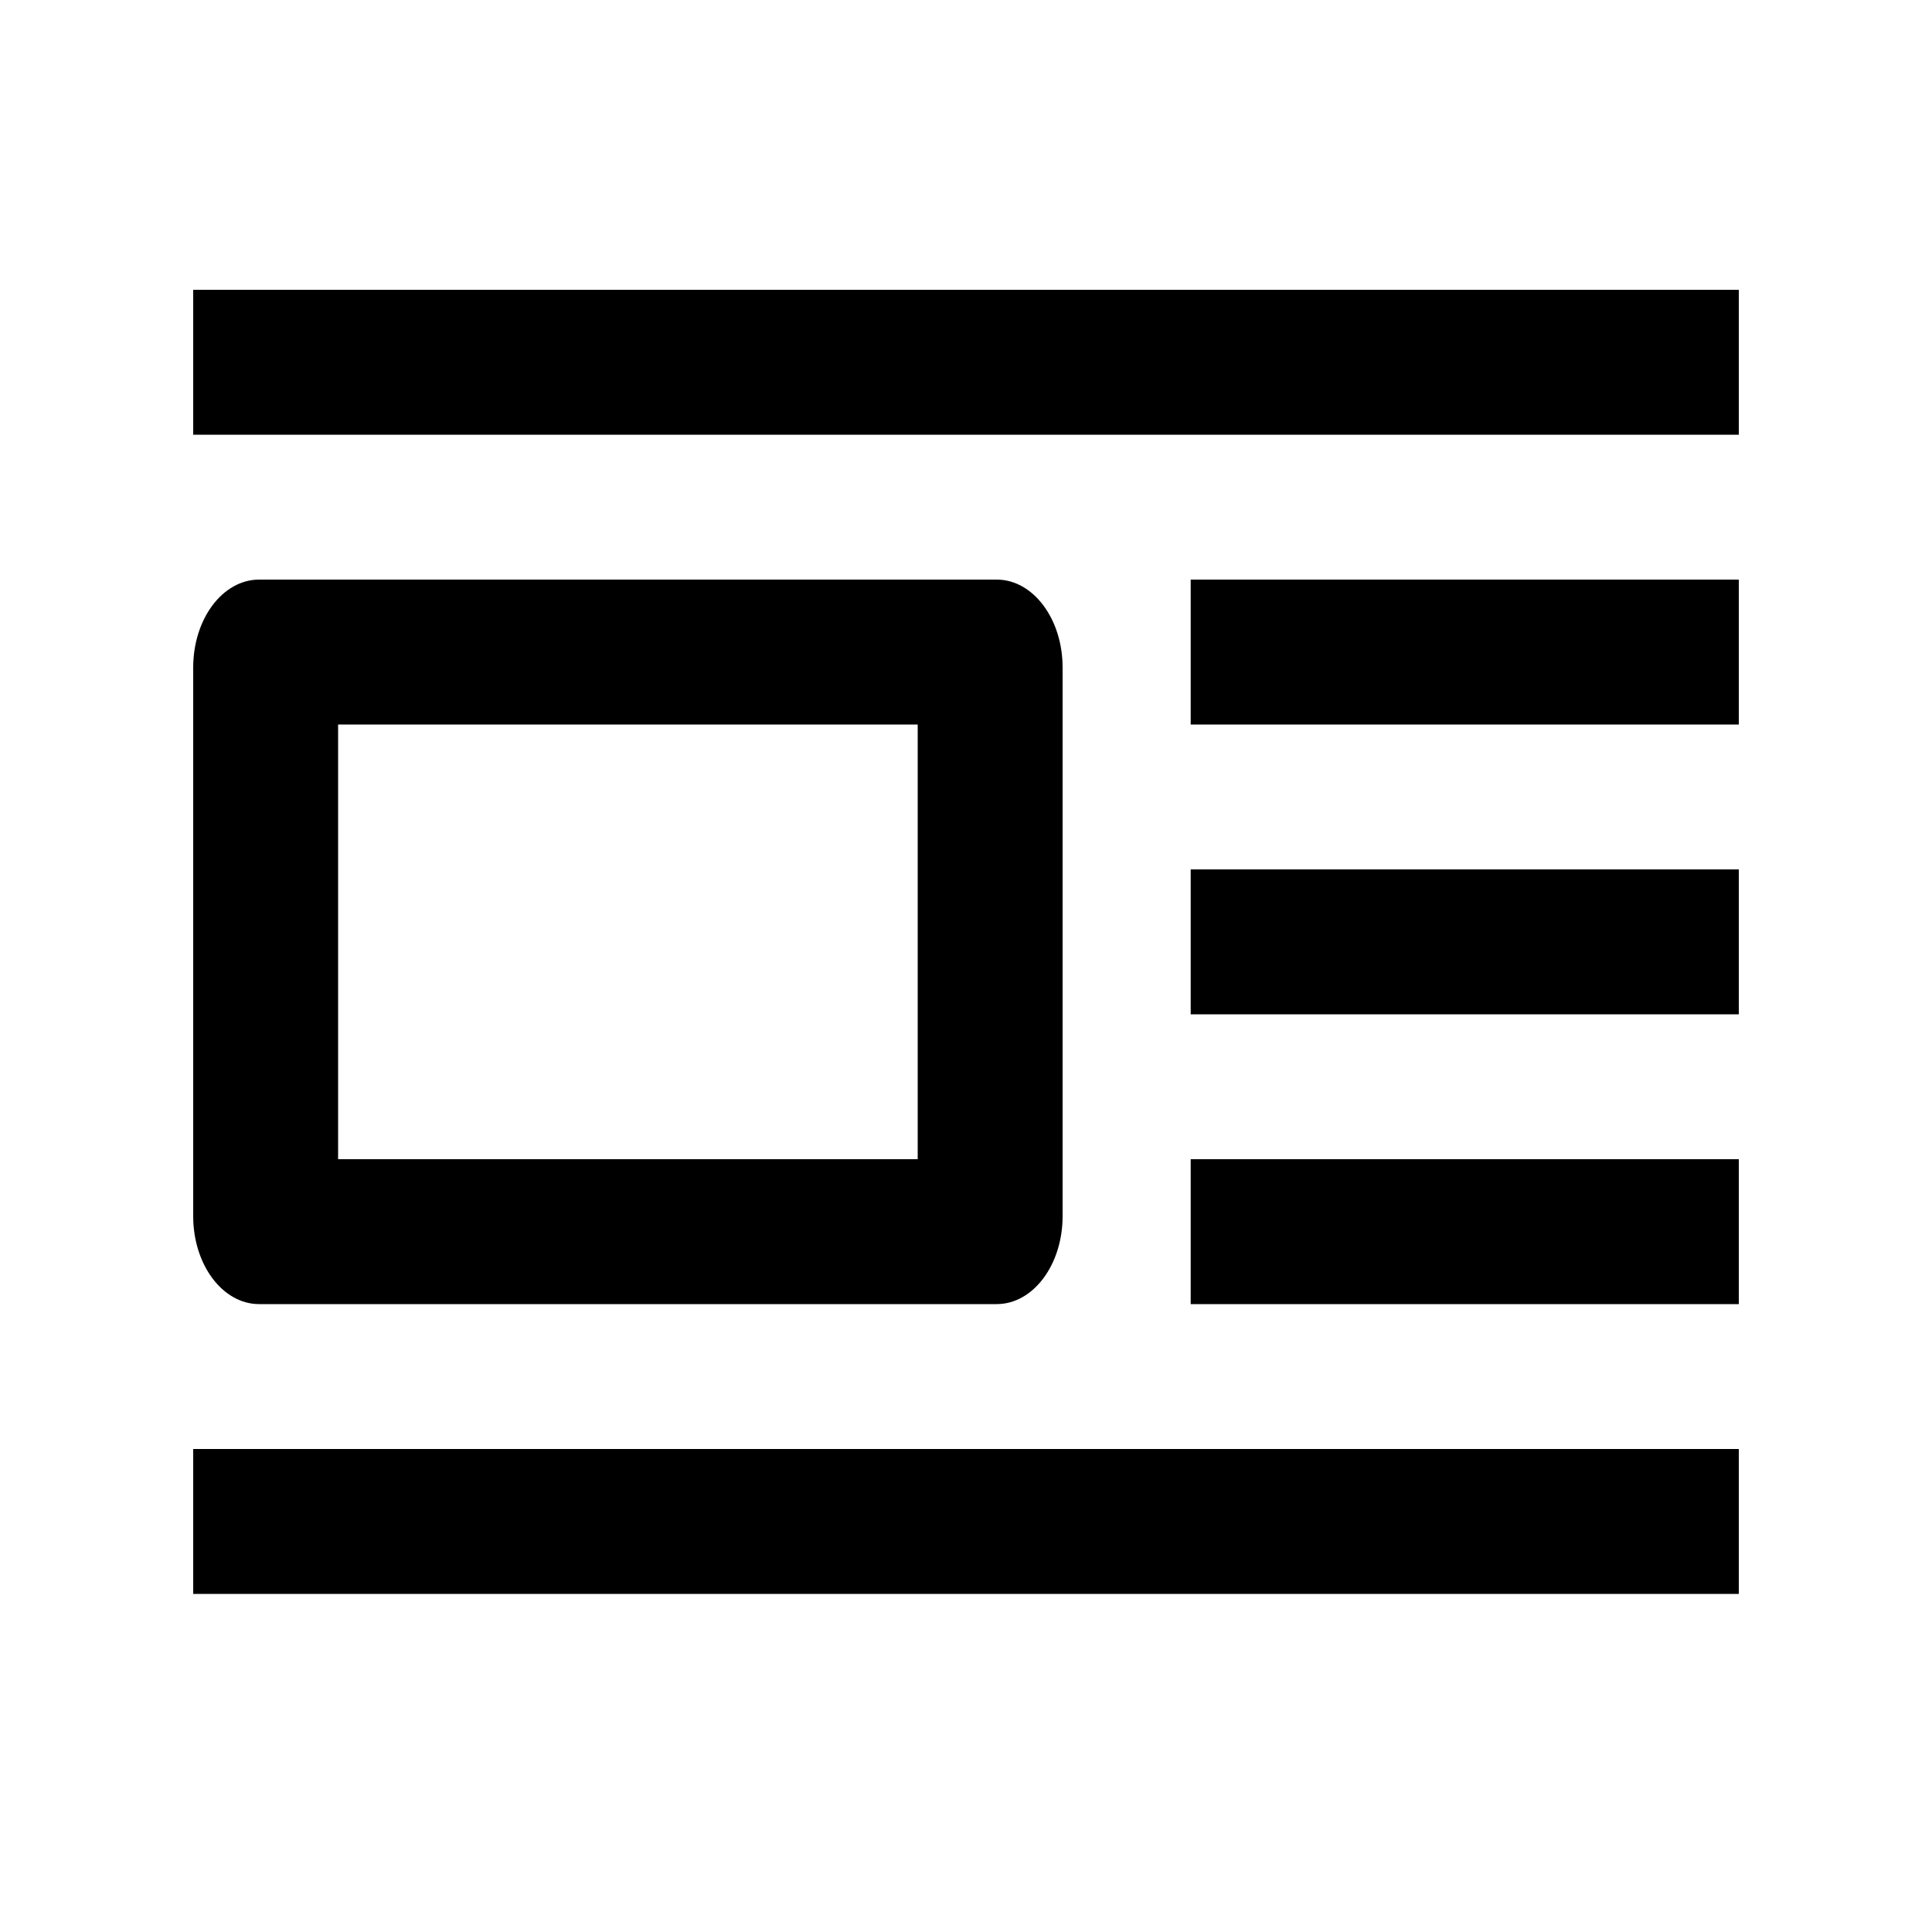
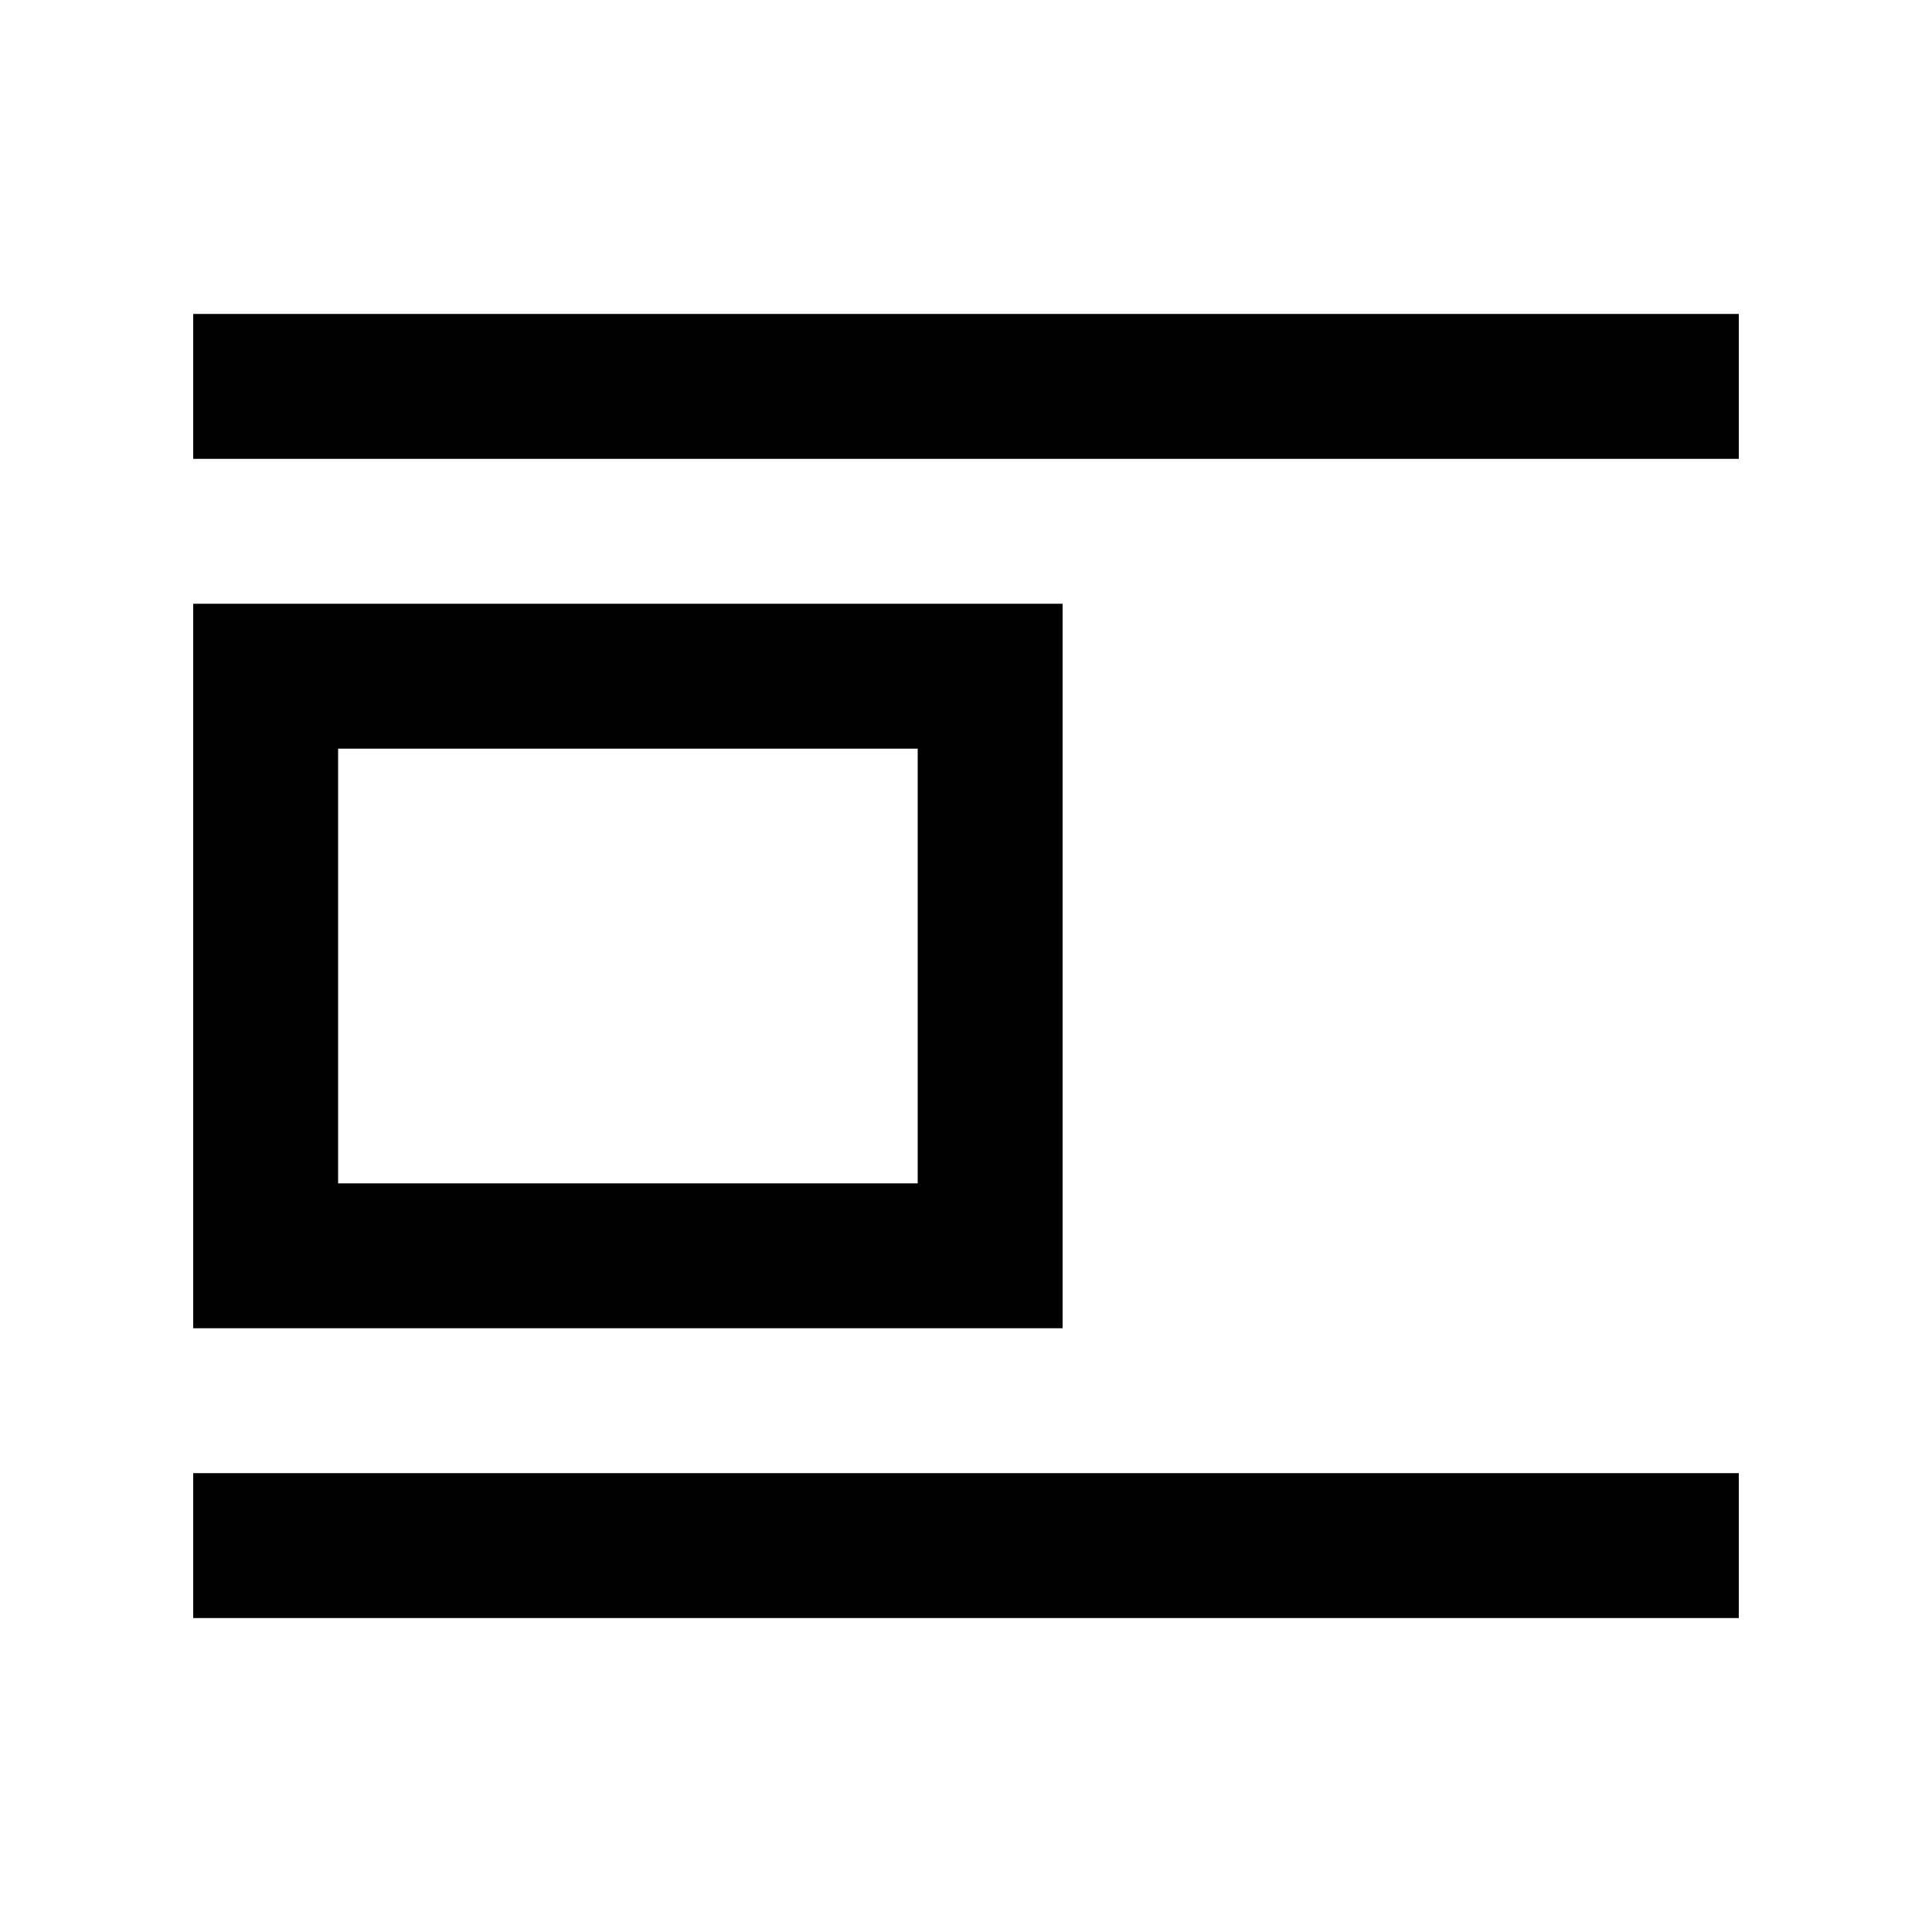
- <svg xmlns="http://www.w3.org/2000/svg" viewBox="0 0 20 20" clip-rule="evenodd" stroke-linejoin="round" stroke-miterlimit="1.414">
-   <path d="M18 4.5V3H2v1.5h16zm0 3V6h-5.674v1.5H18zm0 3V9h-5.674v1.5H18zm0 3V12h-5.674v1.5H18zm-8.5-6V12h-6V7.5h6zm.818-1.5H2.682C2.305 6 2 6.407 2 6.91v5.68c0 .503.305.91.682.91h7.636c.377 0 .682-.407.682-.91V6.91c0-.503-.305-.91-.682-.91zM18 16.5V15H2v1.5h16z" />
+ <svg xmlns="http://www.w3.org/2000/svg" width="20" height="20">
+   <g>
+     <path d="M2 3.25h16v1.5H2zM2 15.25h16v1.5H2z" />
+     <path stroke="#000" fill="none" stroke-width="1.5" d="M2.75 7h7.5v6h-7.5z" />
+   </g>
</svg>
